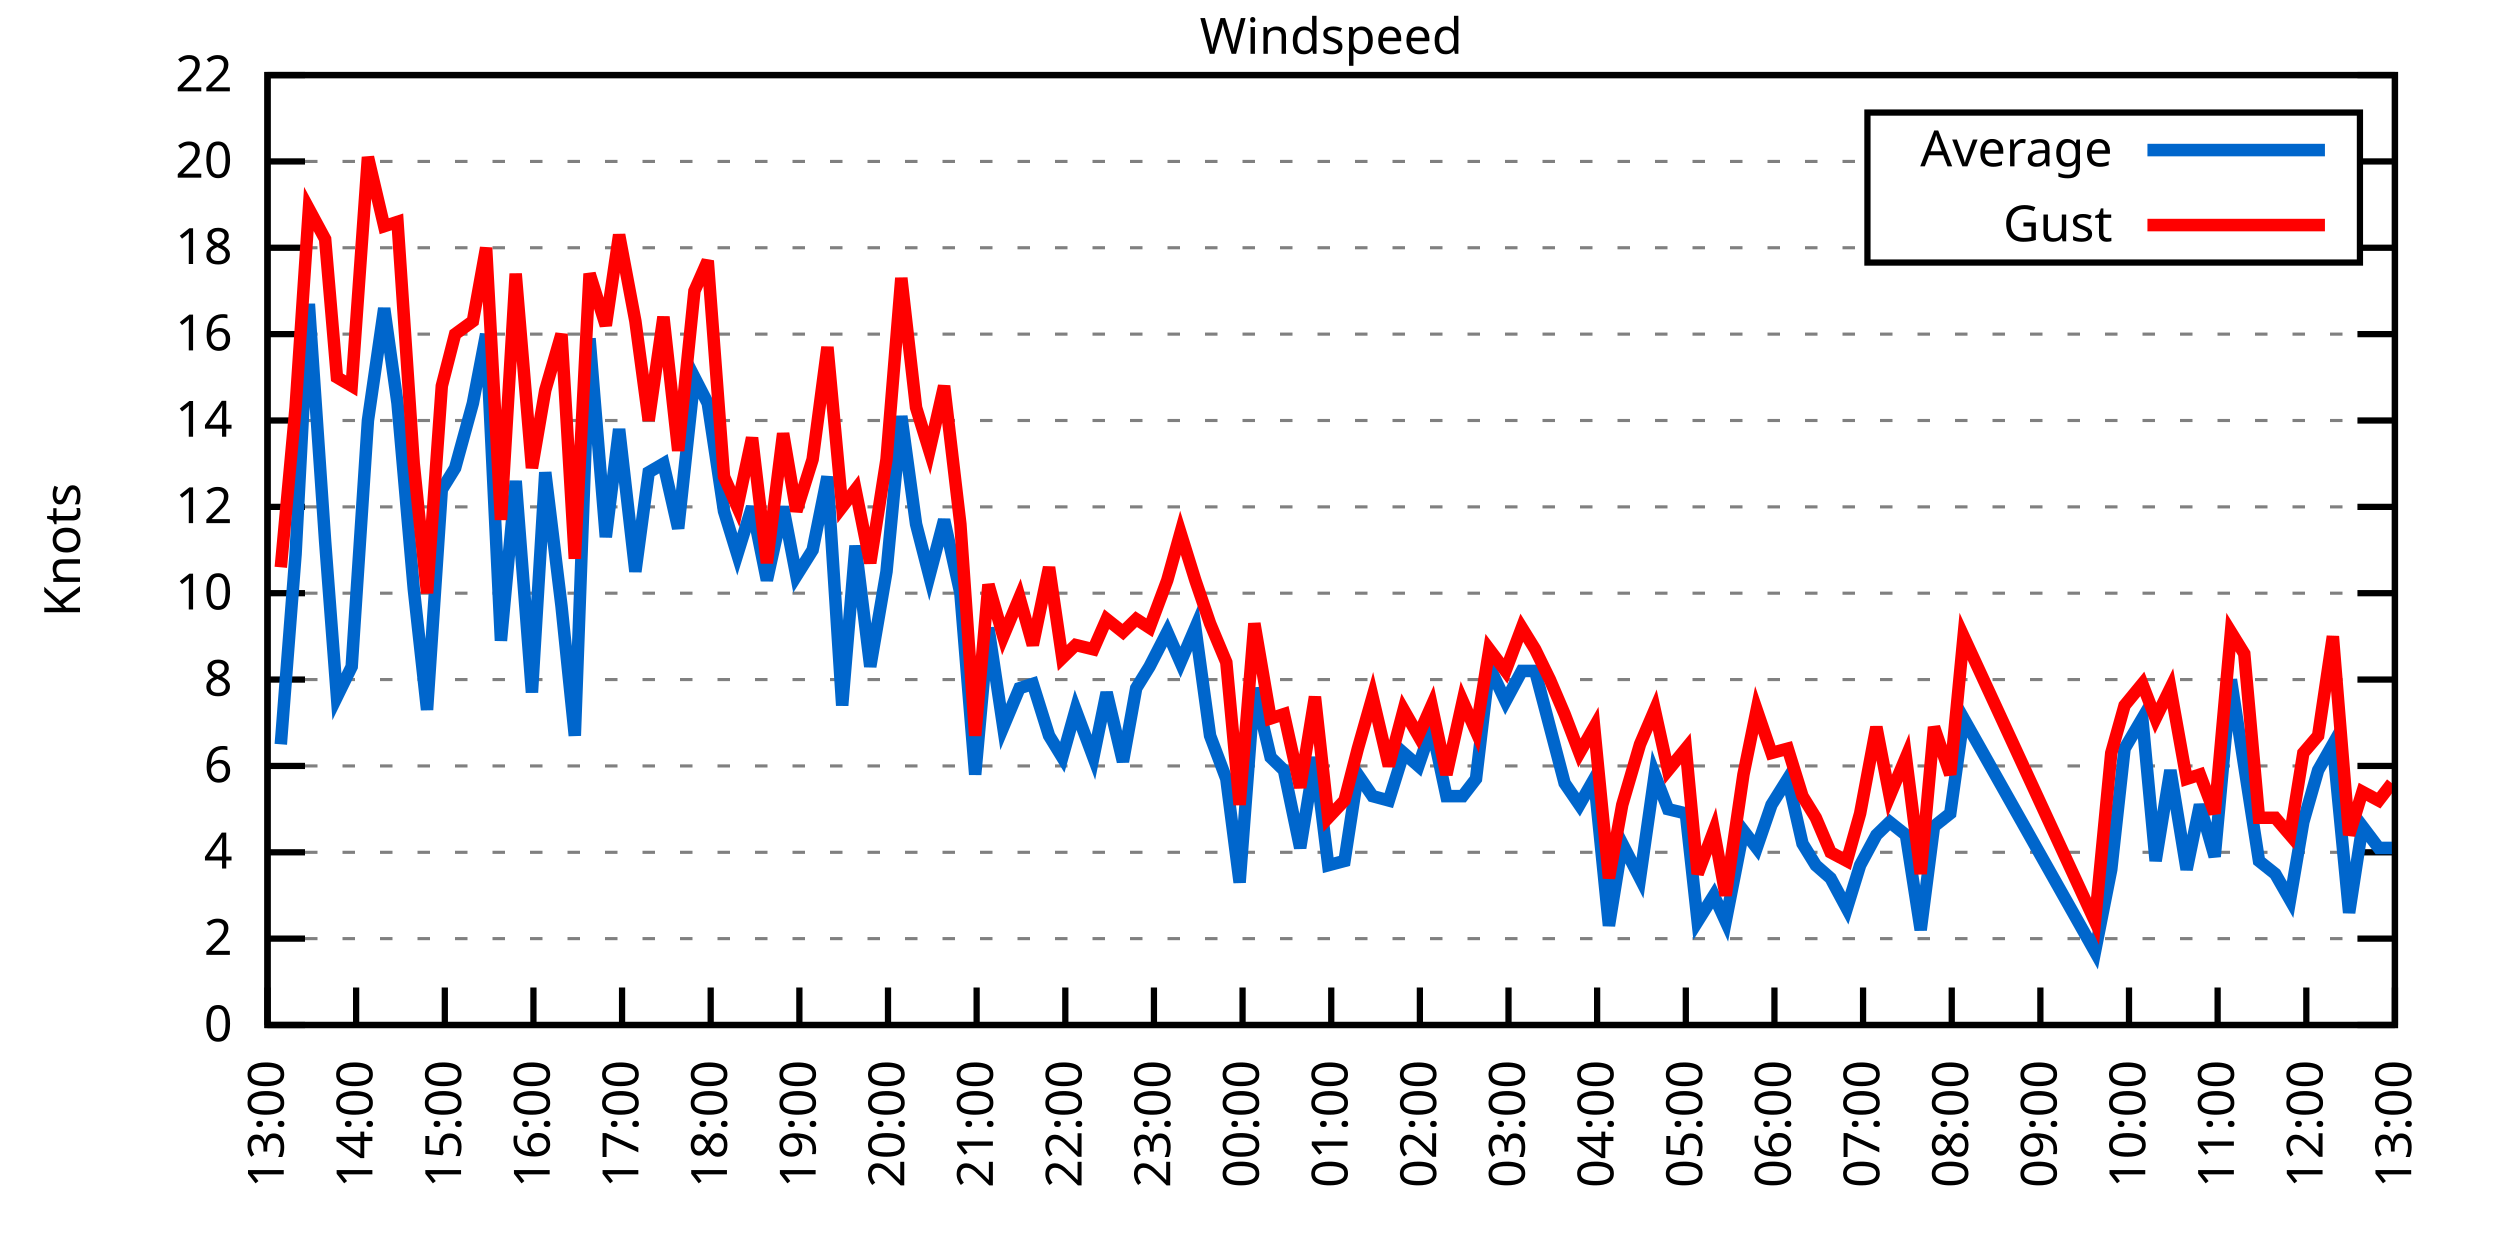
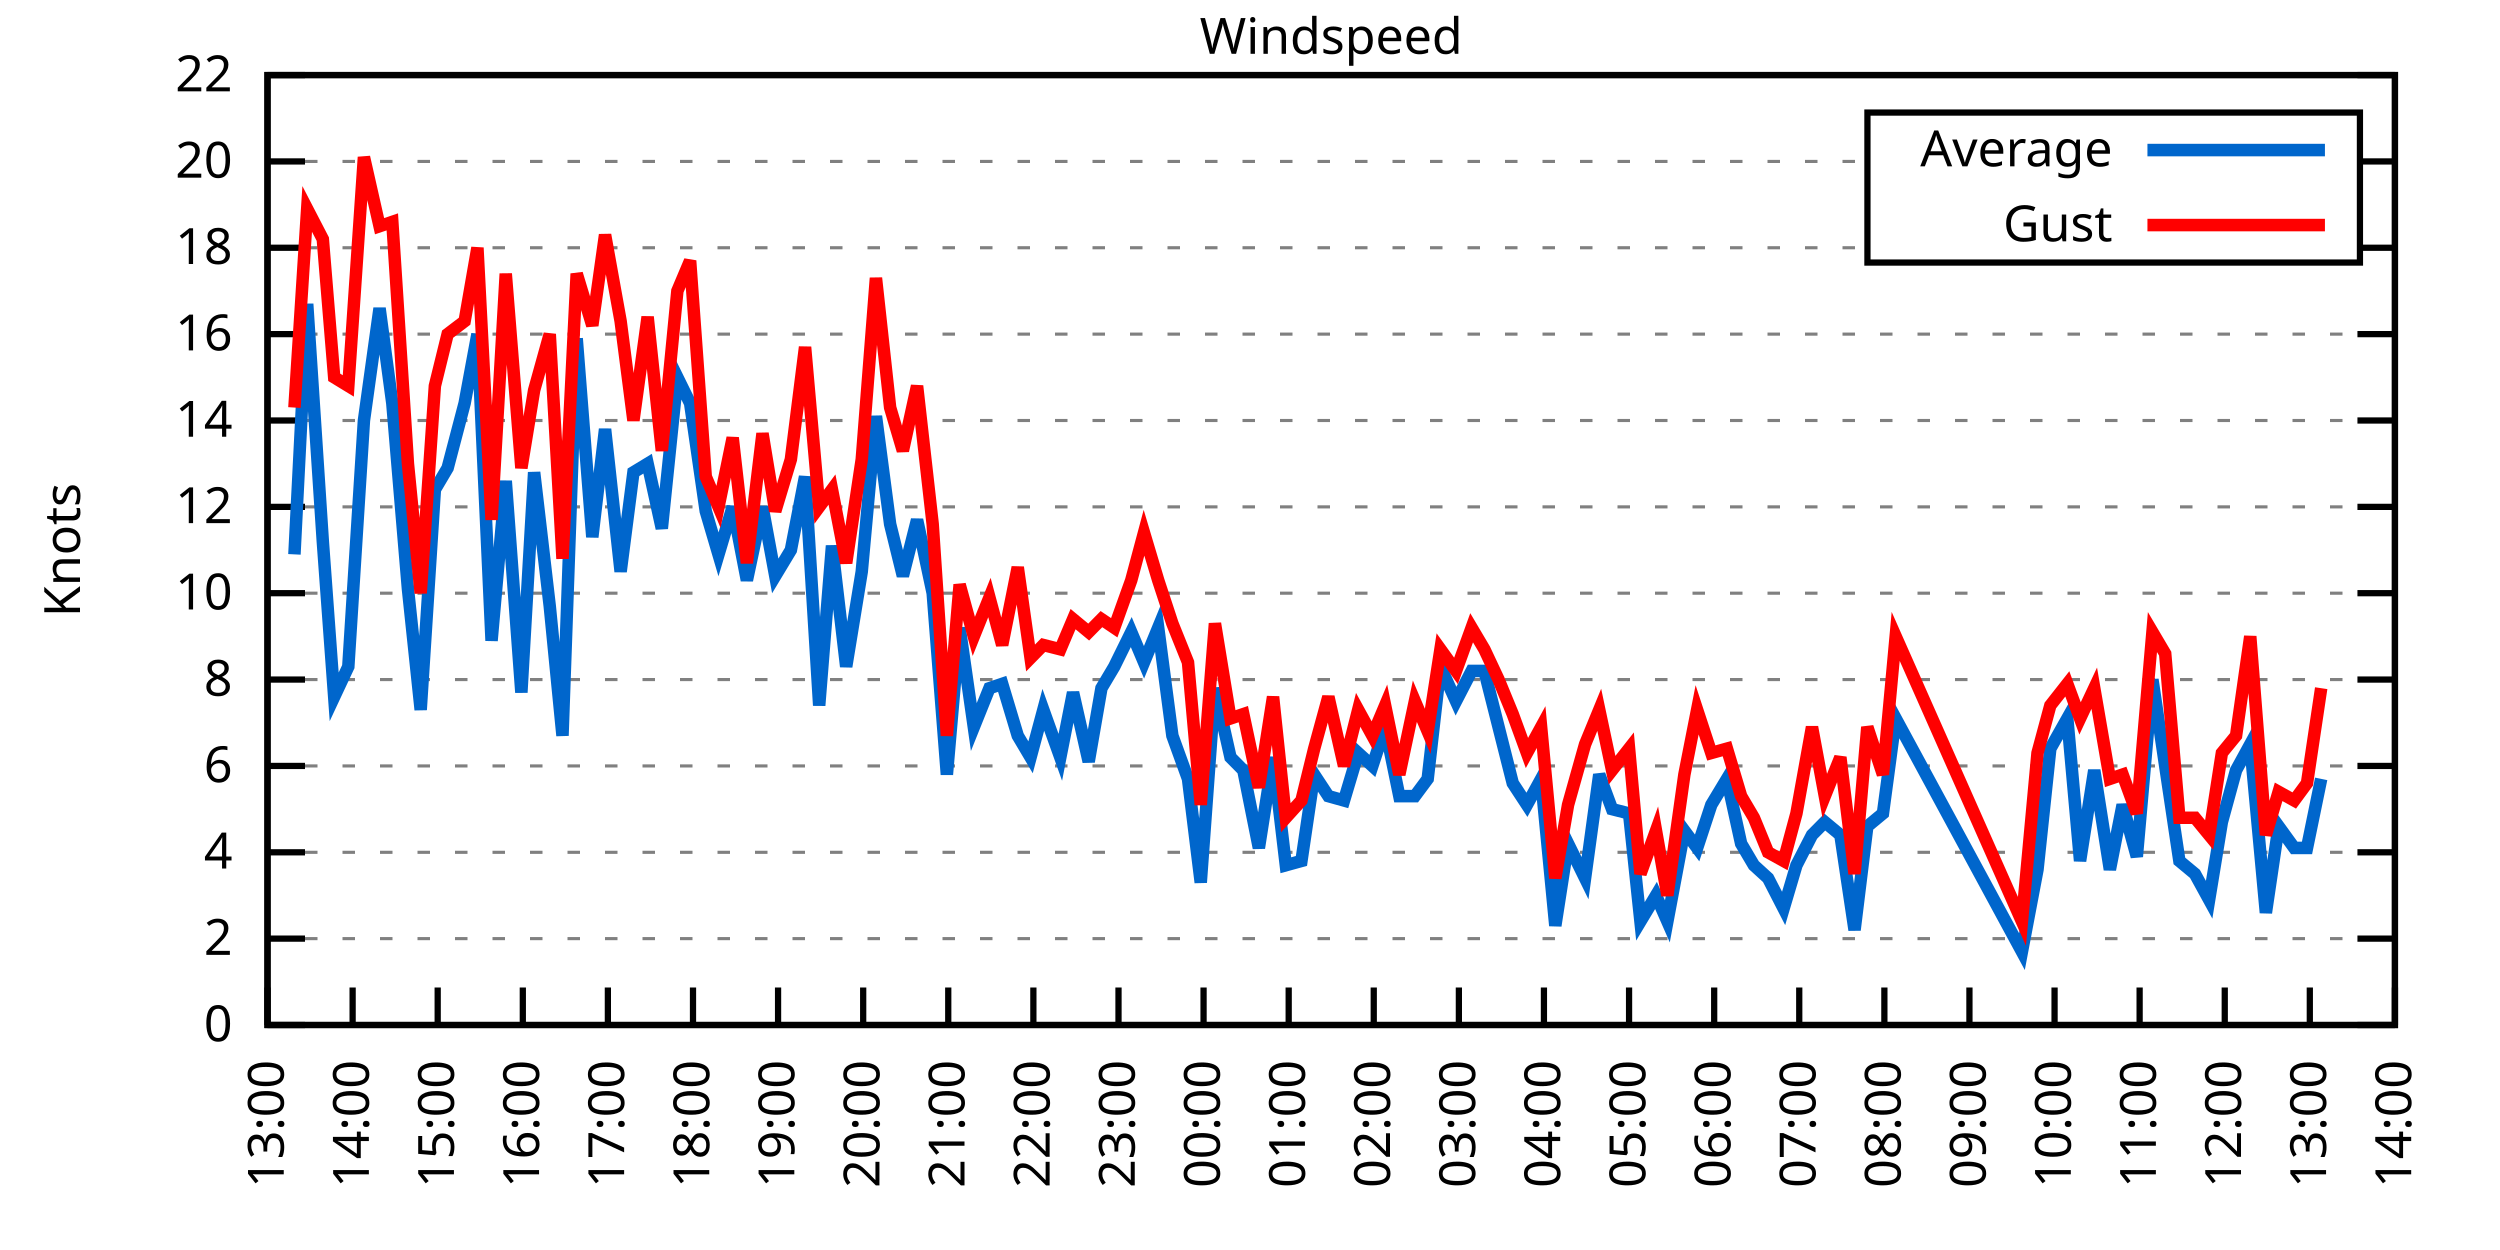
<svg xmlns="http://www.w3.org/2000/svg" xmlns:xlink="http://www.w3.org/1999/xlink" width="400" height="200" viewBox="0 0 400 200">
  <g id="gnuplot_canvas">
    <rect x="0" y="0" width="400" height="200" fill="none" />
    <defs>
      <circle id="gpDot" r="0.5" stroke-width="0.5" stroke="currentColor" />
      <path id="gpPt0" stroke-width="0.333" stroke="currentColor" d="M-1,0 h2 M0,-1 v2" />
      <path id="gpPt1" stroke-width="0.333" stroke="currentColor" d="M-1,-1 L1,1 M1,-1 L-1,1" />
      <path id="gpPt2" stroke-width="0.333" stroke="currentColor" d="M-1,0 L1,0 M0,-1 L0,1 M-1,-1 L1,1 M-1,1 L1,-1" />
      <rect id="gpPt3" stroke-width="0.333" stroke="currentColor" x="-1" y="-1" width="2" height="2" />
      <rect id="gpPt4" stroke-width="0.333" stroke="currentColor" fill="currentColor" x="-1" y="-1" width="2" height="2" />
      <circle id="gpPt5" stroke-width="0.333" stroke="currentColor" cx="0" cy="0" r="1" />
      <use xlink:href="#gpPt5" id="gpPt6" fill="currentColor" stroke="none" />
      <path id="gpPt7" stroke-width="0.333" stroke="currentColor" d="M0,-1.33 L-1.33,0.67 L1.33,0.67 z" />
      <use xlink:href="#gpPt7" id="gpPt8" fill="currentColor" stroke="none" />
      <use xlink:href="#gpPt7" id="gpPt9" stroke="currentColor" transform="rotate(180)" />
      <use xlink:href="#gpPt9" id="gpPt10" fill="currentColor" stroke="none" />
      <use xlink:href="#gpPt3" id="gpPt11" stroke="currentColor" transform="rotate(45)" />
      <use xlink:href="#gpPt11" id="gpPt12" fill="currentColor" stroke="none" />
      <path id="gpPt13" stroke-width="0.333" stroke="currentColor" d="M0,1.330 L1.265,0.411 L0.782,-1.067 L-0.782,-1.076 L-1.265,0.411 z" />
      <use xlink:href="#gpPt13" id="gpPt14" fill="currentColor" stroke="none" />
      <filter id="textbox" filterUnits="objectBoundingBox" x="0" y="0" height="1" width="1">
        <feFlood flood-color="white" flood-opacity="1" result="bgnd" />
        <feComposite in="SourceGraphic" in2="bgnd" operator="atop" />
      </filter>
      <filter id="greybox" filterUnits="objectBoundingBox" x="0" y="0" height="1" width="1">
        <feFlood flood-color="lightgrey" flood-opacity="1" result="grey" />
        <feComposite in="SourceGraphic" in2="grey" operator="atop" />
      </filter>
    </defs>
    <g fill="none" color="white" stroke="currentColor" stroke-width="1.00" stroke-linecap="butt" stroke-linejoin="miter">
</g>
    <g fill="none" color="black" stroke="currentColor" stroke-width="1.00" stroke-linecap="butt" stroke-linejoin="miter">
      <g stroke="none" shape-rendering="crispEdges">
        <polygon fill="rgb(255, 255, 255)" points="42.80,164.00 383.18,164.00 383.18,12.02 42.80,12.02 " />
      </g>
    </g>
    <g fill="none" color="black" stroke="currentColor" stroke-width="1.00" stroke-linecap="butt" stroke-linejoin="miter">
</g>
    <g fill="none" color="black" stroke="black" stroke-width="0.50" stroke-linecap="butt" stroke-linejoin="miter">
</g>
    <g fill="none" color="gray" stroke="currentColor" stroke-width="0.50" stroke-linecap="butt" stroke-linejoin="miter">
      <path stroke="gray" stroke-dasharray="2,4" class="gridline" d="M42.80,164.00 L383.19,164.00  " />
    </g>
    <g fill="none" color="gray" stroke="gray" stroke-width="1.00" stroke-linecap="butt" stroke-linejoin="miter">
</g>
    <g fill="none" color="black" stroke="currentColor" stroke-width="1.00" stroke-linecap="butt" stroke-linejoin="miter">
      <path stroke="black" d="M42.80,164.00 L48.80,164.00 M383.19,164.00 L377.19,164.00  " />
      <g transform="translate(37.20,166.60)" stroke="none" fill="black" font-family="Sans" font-size="8.00" text-anchor="end">
        <text>
          <tspan font-family="Sans"> 0</tspan>
        </text>
      </g>
    </g>
    <g fill="none" color="black" stroke="currentColor" stroke-width="1.00" stroke-linecap="butt" stroke-linejoin="miter">
</g>
    <g fill="none" color="black" stroke="black" stroke-width="0.50" stroke-linecap="butt" stroke-linejoin="miter">
</g>
    <g fill="none" color="gray" stroke="currentColor" stroke-width="0.50" stroke-linecap="butt" stroke-linejoin="miter">
      <path stroke="gray" stroke-dasharray="2,4" class="gridline" d="M42.80,150.18 L383.19,150.18  " />
    </g>
    <g fill="none" color="gray" stroke="gray" stroke-width="1.00" stroke-linecap="butt" stroke-linejoin="miter">
</g>
    <g fill="none" color="black" stroke="currentColor" stroke-width="1.00" stroke-linecap="butt" stroke-linejoin="miter">
      <path stroke="black" d="M42.80,150.18 L48.80,150.18 M383.19,150.18 L377.19,150.18  " />
      <g transform="translate(37.20,152.78)" stroke="none" fill="black" font-family="Sans" font-size="8.00" text-anchor="end">
        <text>
          <tspan font-family="Sans"> 2</tspan>
        </text>
      </g>
    </g>
    <g fill="none" color="black" stroke="currentColor" stroke-width="1.00" stroke-linecap="butt" stroke-linejoin="miter">
</g>
    <g fill="none" color="black" stroke="black" stroke-width="0.50" stroke-linecap="butt" stroke-linejoin="miter">
</g>
    <g fill="none" color="gray" stroke="currentColor" stroke-width="0.50" stroke-linecap="butt" stroke-linejoin="miter">
      <path stroke="gray" stroke-dasharray="2,4" class="gridline" d="M42.80,136.37 L383.19,136.37  " />
    </g>
    <g fill="none" color="gray" stroke="gray" stroke-width="1.00" stroke-linecap="butt" stroke-linejoin="miter">
</g>
    <g fill="none" color="black" stroke="currentColor" stroke-width="1.00" stroke-linecap="butt" stroke-linejoin="miter">
      <path stroke="black" d="M42.80,136.37 L48.80,136.37 M383.19,136.37 L377.19,136.37  " />
      <g transform="translate(37.20,138.97)" stroke="none" fill="black" font-family="Sans" font-size="8.00" text-anchor="end">
        <text>
          <tspan font-family="Sans"> 4</tspan>
        </text>
      </g>
    </g>
    <g fill="none" color="black" stroke="currentColor" stroke-width="1.00" stroke-linecap="butt" stroke-linejoin="miter">
</g>
    <g fill="none" color="black" stroke="black" stroke-width="0.50" stroke-linecap="butt" stroke-linejoin="miter">
</g>
    <g fill="none" color="gray" stroke="currentColor" stroke-width="0.50" stroke-linecap="butt" stroke-linejoin="miter">
      <path stroke="gray" stroke-dasharray="2,4" class="gridline" d="M42.80,122.55 L383.19,122.55  " />
    </g>
    <g fill="none" color="gray" stroke="gray" stroke-width="1.00" stroke-linecap="butt" stroke-linejoin="miter">
</g>
    <g fill="none" color="black" stroke="currentColor" stroke-width="1.00" stroke-linecap="butt" stroke-linejoin="miter">
      <path stroke="black" d="M42.80,122.55 L48.80,122.55 M383.19,122.55 L377.19,122.55  " />
      <g transform="translate(37.20,125.15)" stroke="none" fill="black" font-family="Sans" font-size="8.00" text-anchor="end">
        <text>
          <tspan font-family="Sans"> 6</tspan>
        </text>
      </g>
    </g>
    <g fill="none" color="black" stroke="currentColor" stroke-width="1.00" stroke-linecap="butt" stroke-linejoin="miter">
</g>
    <g fill="none" color="black" stroke="black" stroke-width="0.50" stroke-linecap="butt" stroke-linejoin="miter">
</g>
    <g fill="none" color="gray" stroke="currentColor" stroke-width="0.50" stroke-linecap="butt" stroke-linejoin="miter">
      <path stroke="gray" stroke-dasharray="2,4" class="gridline" d="M42.80,108.73 L383.19,108.73  " />
    </g>
    <g fill="none" color="gray" stroke="gray" stroke-width="1.00" stroke-linecap="butt" stroke-linejoin="miter">
</g>
    <g fill="none" color="black" stroke="currentColor" stroke-width="1.00" stroke-linecap="butt" stroke-linejoin="miter">
      <path stroke="black" d="M42.80,108.73 L48.80,108.73 M383.19,108.73 L377.19,108.73  " />
      <g transform="translate(37.20,111.33)" stroke="none" fill="black" font-family="Sans" font-size="8.00" text-anchor="end">
        <text>
          <tspan font-family="Sans"> 8</tspan>
        </text>
      </g>
    </g>
    <g fill="none" color="black" stroke="currentColor" stroke-width="1.00" stroke-linecap="butt" stroke-linejoin="miter">
</g>
    <g fill="none" color="black" stroke="black" stroke-width="0.50" stroke-linecap="butt" stroke-linejoin="miter">
</g>
    <g fill="none" color="gray" stroke="currentColor" stroke-width="0.50" stroke-linecap="butt" stroke-linejoin="miter">
      <path stroke="gray" stroke-dasharray="2,4" class="gridline" d="M42.80,94.91 L383.19,94.91  " />
    </g>
    <g fill="none" color="gray" stroke="gray" stroke-width="1.00" stroke-linecap="butt" stroke-linejoin="miter">
</g>
    <g fill="none" color="black" stroke="currentColor" stroke-width="1.00" stroke-linecap="butt" stroke-linejoin="miter">
      <path stroke="black" d="M42.80,94.91 L48.80,94.91 M383.19,94.91 L377.19,94.91  " />
      <g transform="translate(37.20,97.51)" stroke="none" fill="black" font-family="Sans" font-size="8.00" text-anchor="end">
        <text>
          <tspan font-family="Sans"> 10</tspan>
        </text>
      </g>
    </g>
    <g fill="none" color="black" stroke="currentColor" stroke-width="1.00" stroke-linecap="butt" stroke-linejoin="miter">
</g>
    <g fill="none" color="black" stroke="black" stroke-width="0.50" stroke-linecap="butt" stroke-linejoin="miter">
</g>
    <g fill="none" color="gray" stroke="currentColor" stroke-width="0.50" stroke-linecap="butt" stroke-linejoin="miter">
      <path stroke="gray" stroke-dasharray="2,4" class="gridline" d="M42.80,81.10 L383.19,81.10  " />
    </g>
    <g fill="none" color="gray" stroke="gray" stroke-width="1.00" stroke-linecap="butt" stroke-linejoin="miter">
</g>
    <g fill="none" color="black" stroke="currentColor" stroke-width="1.00" stroke-linecap="butt" stroke-linejoin="miter">
      <path stroke="black" d="M42.80,81.10 L48.80,81.10 M383.19,81.10 L377.19,81.10  " />
      <g transform="translate(37.20,83.70)" stroke="none" fill="black" font-family="Sans" font-size="8.00" text-anchor="end">
        <text>
          <tspan font-family="Sans"> 12</tspan>
        </text>
      </g>
    </g>
    <g fill="none" color="black" stroke="currentColor" stroke-width="1.00" stroke-linecap="butt" stroke-linejoin="miter">
</g>
    <g fill="none" color="black" stroke="black" stroke-width="0.50" stroke-linecap="butt" stroke-linejoin="miter">
</g>
    <g fill="none" color="gray" stroke="currentColor" stroke-width="0.50" stroke-linecap="butt" stroke-linejoin="miter">
      <path stroke="gray" stroke-dasharray="2,4" class="gridline" d="M42.80,67.28 L383.19,67.28  " />
    </g>
    <g fill="none" color="gray" stroke="gray" stroke-width="1.00" stroke-linecap="butt" stroke-linejoin="miter">
</g>
    <g fill="none" color="black" stroke="currentColor" stroke-width="1.00" stroke-linecap="butt" stroke-linejoin="miter">
      <path stroke="black" d="M42.80,67.28 L48.80,67.28 M383.19,67.28 L377.19,67.28  " />
      <g transform="translate(37.20,69.88)" stroke="none" fill="black" font-family="Sans" font-size="8.00" text-anchor="end">
        <text>
          <tspan font-family="Sans"> 14</tspan>
        </text>
      </g>
    </g>
    <g fill="none" color="black" stroke="currentColor" stroke-width="1.00" stroke-linecap="butt" stroke-linejoin="miter">
</g>
    <g fill="none" color="black" stroke="black" stroke-width="0.50" stroke-linecap="butt" stroke-linejoin="miter">
</g>
    <g fill="none" color="gray" stroke="currentColor" stroke-width="0.50" stroke-linecap="butt" stroke-linejoin="miter">
      <path stroke="gray" stroke-dasharray="2,4" class="gridline" d="M42.80,53.46 L383.19,53.46  " />
    </g>
    <g fill="none" color="gray" stroke="gray" stroke-width="1.00" stroke-linecap="butt" stroke-linejoin="miter">
</g>
    <g fill="none" color="black" stroke="currentColor" stroke-width="1.00" stroke-linecap="butt" stroke-linejoin="miter">
      <path stroke="black" d="M42.80,53.46 L48.80,53.46 M383.19,53.46 L377.19,53.46  " />
      <g transform="translate(37.20,56.06)" stroke="none" fill="black" font-family="Sans" font-size="8.00" text-anchor="end">
        <text>
          <tspan font-family="Sans"> 16</tspan>
        </text>
      </g>
    </g>
    <g fill="none" color="black" stroke="currentColor" stroke-width="1.00" stroke-linecap="butt" stroke-linejoin="miter">
</g>
    <g fill="none" color="black" stroke="black" stroke-width="0.50" stroke-linecap="butt" stroke-linejoin="miter">
</g>
    <g fill="none" color="gray" stroke="currentColor" stroke-width="0.50" stroke-linecap="butt" stroke-linejoin="miter">
      <path stroke="gray" stroke-dasharray="2,4" class="gridline" d="M42.80,39.64 L298.79,39.64 M377.59,39.64 L383.19,39.64  " />
    </g>
    <g fill="none" color="gray" stroke="gray" stroke-width="1.00" stroke-linecap="butt" stroke-linejoin="miter">
</g>
    <g fill="none" color="black" stroke="currentColor" stroke-width="1.00" stroke-linecap="butt" stroke-linejoin="miter">
      <path stroke="black" d="M42.80,39.64 L48.80,39.64 M383.19,39.64 L377.19,39.64  " />
      <g transform="translate(37.20,42.24)" stroke="none" fill="black" font-family="Sans" font-size="8.00" text-anchor="end">
        <text>
          <tspan font-family="Sans"> 18</tspan>
        </text>
      </g>
    </g>
    <g fill="none" color="black" stroke="currentColor" stroke-width="1.00" stroke-linecap="butt" stroke-linejoin="miter">
</g>
    <g fill="none" color="black" stroke="black" stroke-width="0.50" stroke-linecap="butt" stroke-linejoin="miter">
</g>
    <g fill="none" color="gray" stroke="currentColor" stroke-width="0.50" stroke-linecap="butt" stroke-linejoin="miter">
      <path stroke="gray" stroke-dasharray="2,4" class="gridline" d="M42.80,25.83 L298.79,25.83 M377.59,25.83 L383.19,25.83  " />
    </g>
    <g fill="none" color="gray" stroke="gray" stroke-width="1.00" stroke-linecap="butt" stroke-linejoin="miter">
</g>
    <g fill="none" color="black" stroke="currentColor" stroke-width="1.00" stroke-linecap="butt" stroke-linejoin="miter">
      <path stroke="black" d="M42.80,25.83 L48.80,25.83 M383.19,25.83 L377.19,25.83  " />
      <g transform="translate(37.20,28.43)" stroke="none" fill="black" font-family="Sans" font-size="8.00" text-anchor="end">
        <text>
          <tspan font-family="Sans"> 20</tspan>
        </text>
      </g>
    </g>
    <g fill="none" color="black" stroke="currentColor" stroke-width="1.00" stroke-linecap="butt" stroke-linejoin="miter">
</g>
    <g fill="none" color="black" stroke="black" stroke-width="0.50" stroke-linecap="butt" stroke-linejoin="miter">
</g>
    <g fill="none" color="gray" stroke="currentColor" stroke-width="0.50" stroke-linecap="butt" stroke-linejoin="miter">
      <path stroke="gray" stroke-dasharray="2,4" class="gridline" d="M42.80,12.01 L383.19,12.01  " />
    </g>
    <g fill="none" color="gray" stroke="gray" stroke-width="1.00" stroke-linecap="butt" stroke-linejoin="miter">
</g>
    <g fill="none" color="black" stroke="currentColor" stroke-width="1.00" stroke-linecap="butt" stroke-linejoin="miter">
      <path stroke="black" d="M42.80,12.01 L48.80,12.01 M383.19,12.01 L377.19,12.01  " />
      <g transform="translate(37.20,14.61)" stroke="none" fill="black" font-family="Sans" font-size="8.00" text-anchor="end">
        <text>
          <tspan font-family="Sans"> 22</tspan>
        </text>
      </g>
    </g>
    <g fill="none" color="black" stroke="currentColor" stroke-width="1.00" stroke-linecap="butt" stroke-linejoin="miter">
      <path stroke="black" d="M42.80,164.00 L42.80,158.00  " />
      <g transform="translate(45.40,169.60) rotate(270.00)" stroke="none" fill="black" font-family="Sans" font-size="8.00" text-anchor="end">
        <text>
          <tspan font-family="Sans">13:00</tspan>
        </text>
      </g>
    </g>
    <g fill="none" color="black" stroke="currentColor" stroke-width="1.00" stroke-linecap="butt" stroke-linejoin="miter">
-       <path stroke="black" d="M56.98,164.00 L56.98,158.00  " />
-       <g transform="translate(59.58,169.60) rotate(270.00)" stroke="none" fill="black" font-family="Sans" font-size="8.00" text-anchor="end">
+       <path stroke="black" d="M56.42,164.00 L56.42,158.00  " />
+       <g transform="translate(59.02,169.60) rotate(270.00)" stroke="none" fill="black" font-family="Sans" font-size="8.00" text-anchor="end">
        <text>
          <tspan font-family="Sans">14:00</tspan>
        </text>
      </g>
    </g>
    <g fill="none" color="black" stroke="currentColor" stroke-width="1.00" stroke-linecap="butt" stroke-linejoin="miter">
-       <path stroke="black" d="M71.17,164.00 L71.17,158.00  " />
-       <g transform="translate(73.77,169.60) rotate(270.00)" stroke="none" fill="black" font-family="Sans" font-size="8.00" text-anchor="end">
+       <path stroke="black" d="M70.03,164.00 L70.03,158.00  " />
+       <g transform="translate(72.63,169.60) rotate(270.00)" stroke="none" fill="black" font-family="Sans" font-size="8.00" text-anchor="end">
        <text>
          <tspan font-family="Sans">15:00</tspan>
        </text>
      </g>
    </g>
    <g fill="none" color="black" stroke="currentColor" stroke-width="1.00" stroke-linecap="butt" stroke-linejoin="miter">
-       <path stroke="black" d="M85.35,164.00 L85.35,158.00  " />
-       <g transform="translate(87.95,169.60) rotate(270.00)" stroke="none" fill="black" font-family="Sans" font-size="8.00" text-anchor="end">
+       <path stroke="black" d="M83.65,164.00 L83.65,158.00  " />
+       <g transform="translate(86.25,169.60) rotate(270.00)" stroke="none" fill="black" font-family="Sans" font-size="8.00" text-anchor="end">
        <text>
          <tspan font-family="Sans">16:00</tspan>
        </text>
      </g>
    </g>
    <g fill="none" color="black" stroke="currentColor" stroke-width="1.00" stroke-linecap="butt" stroke-linejoin="miter">
-       <path stroke="black" d="M99.53,164.00 L99.53,158.00  " />
-       <g transform="translate(102.13,169.60) rotate(270.00)" stroke="none" fill="black" font-family="Sans" font-size="8.00" text-anchor="end">
+       <path stroke="black" d="M97.26,164.00 L97.26,158.00  " />
+       <g transform="translate(99.86,169.60) rotate(270.00)" stroke="none" fill="black" font-family="Sans" font-size="8.00" text-anchor="end">
        <text>
          <tspan font-family="Sans">17:00</tspan>
        </text>
      </g>
    </g>
    <g fill="none" color="black" stroke="currentColor" stroke-width="1.00" stroke-linecap="butt" stroke-linejoin="miter">
-       <path stroke="black" d="M113.71,164.00 L113.71,158.00  " />
-       <g transform="translate(116.31,169.60) rotate(270.00)" stroke="none" fill="black" font-family="Sans" font-size="8.00" text-anchor="end">
+       <path stroke="black" d="M110.88,164.00 L110.88,158.00  " />
+       <g transform="translate(113.48,169.60) rotate(270.00)" stroke="none" fill="black" font-family="Sans" font-size="8.00" text-anchor="end">
        <text>
          <tspan font-family="Sans">18:00</tspan>
        </text>
      </g>
    </g>
    <g fill="none" color="black" stroke="currentColor" stroke-width="1.00" stroke-linecap="butt" stroke-linejoin="miter">
-       <path stroke="black" d="M127.90,164.00 L127.90,158.00  " />
-       <g transform="translate(130.50,169.60) rotate(270.00)" stroke="none" fill="black" font-family="Sans" font-size="8.00" text-anchor="end">
+       <path stroke="black" d="M124.49,164.00 L124.49,158.00  " />
+       <g transform="translate(127.09,169.60) rotate(270.00)" stroke="none" fill="black" font-family="Sans" font-size="8.00" text-anchor="end">
        <text>
          <tspan font-family="Sans">19:00</tspan>
        </text>
      </g>
    </g>
    <g fill="none" color="black" stroke="currentColor" stroke-width="1.00" stroke-linecap="butt" stroke-linejoin="miter">
-       <path stroke="black" d="M142.08,164.00 L142.08,158.00  " />
-       <g transform="translate(144.68,169.60) rotate(270.00)" stroke="none" fill="black" font-family="Sans" font-size="8.00" text-anchor="end">
+       <path stroke="black" d="M138.11,164.00 L138.11,158.00  " />
+       <g transform="translate(140.71,169.60) rotate(270.00)" stroke="none" fill="black" font-family="Sans" font-size="8.00" text-anchor="end">
        <text>
          <tspan font-family="Sans">20:00</tspan>
        </text>
      </g>
    </g>
    <g fill="none" color="black" stroke="currentColor" stroke-width="1.00" stroke-linecap="butt" stroke-linejoin="miter">
-       <path stroke="black" d="M156.26,164.00 L156.26,158.00  " />
-       <g transform="translate(158.86,169.60) rotate(270.00)" stroke="none" fill="black" font-family="Sans" font-size="8.00" text-anchor="end">
+       <path stroke="black" d="M151.72,164.00 L151.72,158.00  " />
+       <g transform="translate(154.32,169.60) rotate(270.00)" stroke="none" fill="black" font-family="Sans" font-size="8.00" text-anchor="end">
        <text>
          <tspan font-family="Sans">21:00</tspan>
        </text>
      </g>
    </g>
    <g fill="none" color="black" stroke="currentColor" stroke-width="1.00" stroke-linecap="butt" stroke-linejoin="miter">
-       <path stroke="black" d="M170.45,164.00 L170.45,158.00  " />
-       <g transform="translate(173.05,169.60) rotate(270.00)" stroke="none" fill="black" font-family="Sans" font-size="8.00" text-anchor="end">
+       <path stroke="black" d="M165.34,164.00 L165.34,158.00  " />
+       <g transform="translate(167.94,169.60) rotate(270.00)" stroke="none" fill="black" font-family="Sans" font-size="8.00" text-anchor="end">
        <text>
          <tspan font-family="Sans">22:00</tspan>
        </text>
      </g>
    </g>
    <g fill="none" color="black" stroke="currentColor" stroke-width="1.00" stroke-linecap="butt" stroke-linejoin="miter">
-       <path stroke="black" d="M184.63,164.00 L184.63,158.00  " />
-       <g transform="translate(187.23,169.60) rotate(270.00)" stroke="none" fill="black" font-family="Sans" font-size="8.00" text-anchor="end">
+       <path stroke="black" d="M178.96,164.00 L178.96,158.00  " />
+       <g transform="translate(181.56,169.60) rotate(270.00)" stroke="none" fill="black" font-family="Sans" font-size="8.00" text-anchor="end">
        <text>
          <tspan font-family="Sans">23:00</tspan>
        </text>
      </g>
    </g>
    <g fill="none" color="black" stroke="currentColor" stroke-width="1.00" stroke-linecap="butt" stroke-linejoin="miter">
-       <path stroke="black" d="M198.81,164.00 L198.81,158.00  " />
-       <g transform="translate(201.41,169.60) rotate(270.00)" stroke="none" fill="black" font-family="Sans" font-size="8.00" text-anchor="end">
+       <path stroke="black" d="M192.57,164.00 L192.57,158.00  " />
+       <g transform="translate(195.17,169.60) rotate(270.00)" stroke="none" fill="black" font-family="Sans" font-size="8.00" text-anchor="end">
        <text>
          <tspan font-family="Sans">00:00</tspan>
        </text>
      </g>
    </g>
    <g fill="none" color="black" stroke="currentColor" stroke-width="1.00" stroke-linecap="butt" stroke-linejoin="miter">
-       <path stroke="black" d="M213.00,164.00 L213.00,158.00  " />
-       <g transform="translate(215.60,169.60) rotate(270.00)" stroke="none" fill="black" font-family="Sans" font-size="8.00" text-anchor="end">
+       <path stroke="black" d="M206.19,164.00 L206.19,158.00  " />
+       <g transform="translate(208.79,169.60) rotate(270.00)" stroke="none" fill="black" font-family="Sans" font-size="8.00" text-anchor="end">
        <text>
          <tspan font-family="Sans">01:00</tspan>
        </text>
      </g>
    </g>
    <g fill="none" color="black" stroke="currentColor" stroke-width="1.00" stroke-linecap="butt" stroke-linejoin="miter">
-       <path stroke="black" d="M227.18,164.00 L227.18,158.00  " />
-       <g transform="translate(229.78,169.60) rotate(270.00)" stroke="none" fill="black" font-family="Sans" font-size="8.00" text-anchor="end">
+       <path stroke="black" d="M219.80,164.00 L219.80,158.00  " />
+       <g transform="translate(222.40,169.60) rotate(270.00)" stroke="none" fill="black" font-family="Sans" font-size="8.00" text-anchor="end">
        <text>
          <tspan font-family="Sans">02:00</tspan>
        </text>
      </g>
    </g>
    <g fill="none" color="black" stroke="currentColor" stroke-width="1.00" stroke-linecap="butt" stroke-linejoin="miter">
-       <path stroke="black" d="M241.36,164.00 L241.36,158.00  " />
-       <g transform="translate(243.96,169.60) rotate(270.00)" stroke="none" fill="black" font-family="Sans" font-size="8.00" text-anchor="end">
+       <path stroke="black" d="M233.42,164.00 L233.42,158.00  " />
+       <g transform="translate(236.02,169.60) rotate(270.00)" stroke="none" fill="black" font-family="Sans" font-size="8.00" text-anchor="end">
        <text>
          <tspan font-family="Sans">03:00</tspan>
        </text>
      </g>
    </g>
    <g fill="none" color="black" stroke="currentColor" stroke-width="1.00" stroke-linecap="butt" stroke-linejoin="miter">
-       <path stroke="black" d="M255.54,164.00 L255.54,158.00  " />
-       <g transform="translate(258.14,169.60) rotate(270.00)" stroke="none" fill="black" font-family="Sans" font-size="8.00" text-anchor="end">
+       <path stroke="black" d="M247.03,164.00 L247.03,158.00  " />
+       <g transform="translate(249.63,169.60) rotate(270.00)" stroke="none" fill="black" font-family="Sans" font-size="8.00" text-anchor="end">
        <text>
          <tspan font-family="Sans">04:00</tspan>
        </text>
      </g>
    </g>
    <g fill="none" color="black" stroke="currentColor" stroke-width="1.00" stroke-linecap="butt" stroke-linejoin="miter">
-       <path stroke="black" d="M269.73,164.00 L269.73,158.00  " />
-       <g transform="translate(272.33,169.60) rotate(270.00)" stroke="none" fill="black" font-family="Sans" font-size="8.00" text-anchor="end">
+       <path stroke="black" d="M260.65,164.00 L260.65,158.00  " />
+       <g transform="translate(263.25,169.60) rotate(270.00)" stroke="none" fill="black" font-family="Sans" font-size="8.00" text-anchor="end">
        <text>
          <tspan font-family="Sans">05:00</tspan>
        </text>
      </g>
    </g>
    <g fill="none" color="black" stroke="currentColor" stroke-width="1.00" stroke-linecap="butt" stroke-linejoin="miter">
-       <path stroke="black" d="M283.91,164.00 L283.91,158.00  " />
-       <g transform="translate(286.51,169.60) rotate(270.00)" stroke="none" fill="black" font-family="Sans" font-size="8.00" text-anchor="end">
+       <path stroke="black" d="M274.27,164.00 L274.27,158.00  " />
+       <g transform="translate(276.87,169.60) rotate(270.00)" stroke="none" fill="black" font-family="Sans" font-size="8.00" text-anchor="end">
        <text>
          <tspan font-family="Sans">06:00</tspan>
        </text>
      </g>
    </g>
    <g fill="none" color="black" stroke="currentColor" stroke-width="1.00" stroke-linecap="butt" stroke-linejoin="miter">
-       <path stroke="black" d="M298.09,164.00 L298.09,158.00  " />
-       <g transform="translate(300.69,169.60) rotate(270.00)" stroke="none" fill="black" font-family="Sans" font-size="8.00" text-anchor="end">
+       <path stroke="black" d="M287.88,164.00 L287.88,158.00  " />
+       <g transform="translate(290.48,169.60) rotate(270.00)" stroke="none" fill="black" font-family="Sans" font-size="8.00" text-anchor="end">
        <text>
          <tspan font-family="Sans">07:00</tspan>
        </text>
      </g>
    </g>
    <g fill="none" color="black" stroke="currentColor" stroke-width="1.00" stroke-linecap="butt" stroke-linejoin="miter">
-       <path stroke="black" d="M312.28,164.00 L312.28,158.00  " />
-       <g transform="translate(314.88,169.60) rotate(270.00)" stroke="none" fill="black" font-family="Sans" font-size="8.00" text-anchor="end">
+       <path stroke="black" d="M301.50,164.00 L301.50,158.00  " />
+       <g transform="translate(304.10,169.60) rotate(270.00)" stroke="none" fill="black" font-family="Sans" font-size="8.00" text-anchor="end">
        <text>
          <tspan font-family="Sans">08:00</tspan>
        </text>
      </g>
    </g>
    <g fill="none" color="black" stroke="currentColor" stroke-width="1.00" stroke-linecap="butt" stroke-linejoin="miter">
-       <path stroke="black" d="M326.46,164.00 L326.46,158.00  " />
-       <g transform="translate(329.06,169.60) rotate(270.00)" stroke="none" fill="black" font-family="Sans" font-size="8.00" text-anchor="end">
+       <path stroke="black" d="M315.11,164.00 L315.11,158.00  " />
+       <g transform="translate(317.71,169.60) rotate(270.00)" stroke="none" fill="black" font-family="Sans" font-size="8.00" text-anchor="end">
        <text>
          <tspan font-family="Sans">09:00</tspan>
        </text>
      </g>
    </g>
    <g fill="none" color="black" stroke="currentColor" stroke-width="1.00" stroke-linecap="butt" stroke-linejoin="miter">
-       <path stroke="black" d="M340.64,164.00 L340.64,158.00  " />
-       <g transform="translate(343.24,169.60) rotate(270.00)" stroke="none" fill="black" font-family="Sans" font-size="8.00" text-anchor="end">
+       <path stroke="black" d="M328.73,164.00 L328.73,158.00  " />
+       <g transform="translate(331.33,169.60) rotate(270.00)" stroke="none" fill="black" font-family="Sans" font-size="8.00" text-anchor="end">
        <text>
          <tspan font-family="Sans">10:00</tspan>
        </text>
      </g>
    </g>
    <g fill="none" color="black" stroke="currentColor" stroke-width="1.00" stroke-linecap="butt" stroke-linejoin="miter">
-       <path stroke="black" d="M354.82,164.00 L354.82,158.00  " />
-       <g transform="translate(357.42,169.60) rotate(270.00)" stroke="none" fill="black" font-family="Sans" font-size="8.00" text-anchor="end">
+       <path stroke="black" d="M342.34,164.00 L342.34,158.00  " />
+       <g transform="translate(344.94,169.60) rotate(270.00)" stroke="none" fill="black" font-family="Sans" font-size="8.00" text-anchor="end">
        <text>
          <tspan font-family="Sans">11:00</tspan>
        </text>
      </g>
    </g>
    <g fill="none" color="black" stroke="currentColor" stroke-width="1.00" stroke-linecap="butt" stroke-linejoin="miter">
-       <path stroke="black" d="M369.01,164.00 L369.01,158.00  " />
-       <g transform="translate(371.61,169.60) rotate(270.00)" stroke="none" fill="black" font-family="Sans" font-size="8.00" text-anchor="end">
+       <path stroke="black" d="M355.96,164.00 L355.96,158.00  " />
+       <g transform="translate(358.56,169.60) rotate(270.00)" stroke="none" fill="black" font-family="Sans" font-size="8.00" text-anchor="end">
        <text>
          <tspan font-family="Sans">12:00</tspan>
+         </text>
+       </g>
+     </g>
+     <g fill="none" color="black" stroke="currentColor" stroke-width="1.00" stroke-linecap="butt" stroke-linejoin="miter">
+       <path stroke="black" d="M369.57,164.00 L369.57,158.00  " />
+       <g transform="translate(372.17,169.60) rotate(270.00)" stroke="none" fill="black" font-family="Sans" font-size="8.00" text-anchor="end">
+         <text>
+           <tspan font-family="Sans">13:00</tspan>
        </text>
      </g>
    </g>
    <g fill="none" color="black" stroke="currentColor" stroke-width="1.00" stroke-linecap="butt" stroke-linejoin="miter">
      <path stroke="black" d="M383.19,164.00 L383.19,158.00  " />
      <g transform="translate(385.79,169.60) rotate(270.00)" stroke="none" fill="black" font-family="Sans" font-size="8.00" text-anchor="end">
        <text>
-           <tspan font-family="Sans">13:00</tspan>
+           <tspan font-family="Sans">14:00</tspan>
        </text>
      </g>
    </g>
    <g fill="none" color="black" stroke="currentColor" stroke-width="1.00" stroke-linecap="butt" stroke-linejoin="miter">
</g>
    <g fill="none" color="black" stroke="currentColor" stroke-width="1.00" stroke-linecap="butt" stroke-linejoin="miter">
      <path stroke="black" d="M42.80,12.01 L42.80,164.00 L383.19,164.00 L383.19,12.01 L42.80,12.01 Z  " />
    </g>
    <g fill="none" color="black" stroke="currentColor" stroke-width="1.00" stroke-linecap="butt" stroke-linejoin="miter">
</g>
    <g fill="none" color="black" stroke="currentColor" stroke-width="1.00" stroke-linecap="butt" stroke-linejoin="miter">
      <path stroke="black" d="M298.79,42.01 L298.79,18.01 L377.59,18.01 L377.59,42.01 L298.79,42.01 Z  " />
    </g>
    <g id="Windspeed_plot_1">
      <g fill="none" color="white" stroke="black" stroke-width="2.00" stroke-linecap="butt" stroke-linejoin="miter">
</g>
      <g fill="none" color="black" stroke="currentColor" stroke-width="2.00" stroke-linecap="butt" stroke-linejoin="miter">
        <g transform="translate(337.99,26.61)" stroke="none" fill="black" font-family="Sans" font-size="8.00" text-anchor="end">
          <text>
            <tspan font-family="Sans">Average</tspan>
          </text>
        </g>
      </g>
      <g fill="none" color="black" stroke="currentColor" stroke-width="2.00" stroke-linecap="butt" stroke-linejoin="miter">
-         <path stroke="rgb(  0, 102, 204)" d="M343.59,24.01 L371.99,24.01 M44.93,119.09 L47.29,88.70 L49.42,48.63 L52.02,86.62 L53.91,111.49 L56.27,106.66   L58.87,67.28 L61.47,49.32 L63.60,64.52 L66.20,94.22 L68.33,113.57 L70.69,78.33 L72.82,74.88 L75.66,64.52   L77.78,53.46 L80.15,102.51 L82.51,76.95 L85.11,110.80 L87.24,75.57 L89.84,96.99 L91.97,117.71 L94.33,54.15   L96.93,85.93 L99.06,68.66 L101.66,91.46 L103.79,75.57 L106.15,74.19 L108.51,84.55 L111.11,60.37 L113.24,64.52   L115.84,81.79 L117.97,88.70 L120.33,81.10 L122.70,92.84 L125.30,81.10 L127.42,92.15 L130.02,88.00 L132.39,76.26   L134.75,112.88 L136.88,87.31 L139.24,106.66 L141.84,91.46 L144.21,66.59 L146.57,83.86 L148.70,92.15 L151.06,83.17   L153.66,94.91 L156.03,123.93 L158.15,100.44 L160.52,116.33 L163.12,110.11 L165.25,109.42 L167.85,117.71 L169.97,121.17   L172.10,113.57 L174.94,121.17 L177.06,110.80 L179.67,121.86 L181.79,110.11 L183.92,106.66 L186.76,101.13 L188.88,105.97   L191.25,100.44 L193.61,117.71 L196.21,124.62 L198.34,141.20 L200.70,110.11 L203.30,121.17 L205.43,123.24 L208.03,135.67   L210.39,121.17 L212.52,138.44 L215.12,137.75 L217.25,123.93 L219.61,127.38 L222.21,128.08 L224.58,120.48 L226.94,122.55   L229.07,116.33 L231.43,127.38 L234.03,127.38 L236.16,124.62 L238.29,106.66 L240.89,112.19 L243.49,107.35 L245.62,107.35   L247.98,116.33 L250.34,125.31 L252.71,128.77 L255.07,124.62 L257.43,148.11 L259.56,134.98 L262.40,140.51 L264.76,123.93   L266.89,129.46 L269.73,130.15 L271.62,147.42 L274.22,143.27 L276.11,147.42 L278.95,132.91 L281.07,135.67 L283.44,128.77   L286.04,124.62 L288.40,134.98 L290.53,138.44 L292.89,140.51 L295.49,145.35 L297.62,138.44 L300.22,133.60 L302.35,131.53   L304.95,133.60 L307.31,148.80 L309.44,132.22 L312.04,130.15 L314.17,114.95 L335.20,152.26 L337.80,139.13 L339.93,119.78   L342.77,114.95 L344.90,137.75 L347.26,123.24 L349.86,139.13 L351.99,128.77 L354.35,137.06 L356.95,108.73 L359.08,122.55   L361.44,137.75 L364.04,139.82 L366.41,143.96 L368.53,131.53 L370.90,123.24 L373.26,119.09 L375.86,146.04 L377.99,132.22   L380.59,135.67 L382.72,135.67  " />
+         <path stroke="rgb(  0, 102, 204)" d="M343.59,24.01 L371.99,24.01 M47.11,88.70 L49.15,48.63 L51.65,86.62 L53.47,111.49 L55.73,106.66 L58.23,67.28   L60.73,49.32 L62.77,64.52 L65.27,94.22 L67.31,113.57 L69.58,78.33 L71.62,74.88 L74.34,64.52 L76.39,53.46   L78.65,102.51 L80.92,76.95 L83.42,110.80 L85.46,75.57 L87.96,96.99 L90.00,117.71 L92.27,54.15 L94.77,85.93   L96.81,68.66 L99.30,91.46 L101.35,75.57 L103.62,74.19 L105.89,84.55 L108.38,60.37 L110.42,64.52 L112.92,81.79   L114.96,88.70 L117.23,81.10 L119.50,92.84 L122.00,81.10 L124.04,92.15 L126.54,88.00 L128.81,76.26 L131.07,112.88   L133.12,87.31 L135.39,106.66 L137.88,91.46 L140.15,66.59 L142.42,83.86 L144.46,92.15 L146.73,83.17 L149.23,94.91   L151.50,123.93 L153.54,100.44 L155.81,116.33 L158.31,110.11 L160.35,109.42 L162.84,117.71 L164.89,121.17 L166.93,113.57   L169.65,121.17 L171.69,110.80 L174.19,121.86 L176.23,110.11 L178.28,106.66 L181.00,101.13 L183.04,105.97 L185.31,100.44   L187.58,117.71 L190.08,124.62 L192.12,141.20 L194.39,110.11 L196.88,121.17 L198.93,123.24 L201.42,135.67 L203.69,121.17   L205.73,138.44 L208.23,137.75 L210.27,123.93 L212.54,127.38 L215.04,128.08 L217.31,120.48 L219.58,122.55 L221.62,116.33   L223.89,127.38 L226.38,127.38 L228.43,124.62 L230.47,106.66 L232.96,112.19 L235.46,107.35 L237.50,107.35 L239.77,116.33   L242.04,125.31 L244.31,128.77 L246.58,124.62 L248.85,148.11 L250.89,134.98 L253.61,140.51 L255.88,123.93 L257.93,129.46   L260.65,130.15 L262.47,147.42 L264.96,143.27 L266.78,147.42 L269.50,132.91 L271.54,135.67 L273.81,128.77 L276.31,124.62   L278.58,134.98 L280.62,138.44 L282.89,140.51 L285.38,145.35 L287.43,138.44 L289.92,133.60 L291.97,131.53 L294.46,133.60   L296.73,148.80 L298.77,132.22 L301.27,130.15 L303.31,114.95 L323.51,152.26 L326.00,139.13 L328.05,119.78 L330.77,114.95   L332.81,137.75 L335.08,123.24 L337.58,139.13 L339.62,128.77 L341.89,137.06 L344.39,108.73 L346.43,122.55 L348.70,137.75   L351.19,139.82 L353.46,143.96 L355.50,131.53 L357.77,123.24 L360.04,119.09 L362.54,146.04 L364.58,132.22 L367.08,135.67   L369.12,135.67 L371.39,124.62  " />
      </g>
    </g>
    <g id="Windspeed_plot_2">
      <g fill="none" color="black" stroke="currentColor" stroke-width="2.00" stroke-linecap="butt" stroke-linejoin="miter">
        <g transform="translate(337.99,38.61)" stroke="none" fill="black" font-family="Sans" font-size="8.00" text-anchor="end">
          <text>
            <tspan font-family="Sans">Gust</tspan>
          </text>
        </g>
      </g>
      <g fill="none" color="black" stroke="currentColor" stroke-width="2.00" stroke-linecap="butt" stroke-linejoin="miter">
-         <path stroke="rgb(255,   0,   0)" d="M343.59,36.01 L371.99,36.01 M44.93,90.77 L47.29,65.21 L49.42,33.43 L52.02,38.26 L53.91,60.37 L56.27,61.75   L58.87,25.14 L61.47,36.19 L63.60,35.50 L66.20,74.19 L68.33,94.91 L70.69,61.75 L72.82,53.46 L75.66,51.39   L77.78,39.64 L80.15,83.17 L82.51,43.79 L85.11,74.88 L87.24,62.44 L89.84,53.46 L91.97,89.39 L94.33,43.79   L96.93,52.08 L99.06,37.57 L101.66,51.39 L103.79,67.28 L106.15,50.70 L108.51,72.12 L111.11,46.55 L113.24,41.72   L115.84,76.26 L117.97,81.10 L120.33,70.04 L122.70,90.08 L125.30,69.35 L127.42,81.79 L130.02,73.50 L132.39,55.53   L134.75,81.10 L136.88,78.33 L139.24,90.08 L141.84,73.50 L144.21,44.48 L146.57,65.21 L148.70,72.12 L151.06,61.75   L153.66,83.86 L156.03,117.71 L158.15,93.53 L160.52,101.82 L163.12,95.60 L165.25,103.20 L167.85,90.77 L169.97,105.28   L172.10,103.20 L174.94,103.89 L177.06,99.06 L179.67,101.13 L181.79,99.06 L183.92,100.44 L186.76,92.84 L188.88,85.24   L191.25,92.84 L193.61,99.75 L196.21,105.97 L198.34,128.77 L200.70,99.75 L203.30,114.95 L205.43,114.26 L208.03,126.00   L210.39,111.49 L212.52,130.84 L215.12,128.08 L217.25,119.78 L219.61,111.49 L222.21,122.55 L224.58,113.57 L226.94,117.71   L229.07,112.88 L231.43,123.93 L234.03,112.19 L236.16,117.02 L238.29,103.89 L240.89,107.35 L243.49,100.44 L245.62,103.89   L247.98,108.73 L250.34,114.26 L252.71,120.48 L255.07,116.33 L257.43,140.51 L259.56,128.77 L262.40,119.09 L264.76,113.57   L266.89,123.24 L269.73,119.78 L271.62,139.82 L274.22,132.91 L276.11,143.27 L278.95,123.93 L281.07,113.57 L283.44,120.48   L286.04,119.78 L288.40,127.38 L290.53,130.84 L292.89,136.37 L295.49,137.75 L297.62,130.15 L300.22,116.33 L302.35,127.38   L304.95,121.17 L307.31,139.82 L309.44,116.33 L312.04,123.93 L314.17,101.82 L335.20,147.42 L337.80,120.48 L339.93,112.88   L342.77,109.42 L344.90,114.95 L347.26,110.11 L349.86,124.62 L351.99,123.93 L354.35,130.15 L356.95,101.13 L359.08,104.59   L361.44,130.84 L364.04,130.84 L366.41,133.60 L368.53,120.48 L370.90,117.71 L373.26,101.82 L375.86,133.60 L377.99,126.69   L380.59,128.08 L382.72,125.31  " />
+         <path stroke="rgb(255,   0,   0)" d="M343.59,36.01 L371.99,36.01 M47.11,65.21 L49.15,33.43 L51.65,38.26 L53.47,60.37 L55.73,61.75 L58.23,25.14   L60.73,36.19 L62.77,35.50 L65.27,74.19 L67.31,94.91 L69.58,61.75 L71.62,53.46 L74.34,51.39 L76.39,39.64   L78.65,83.17 L80.92,43.79 L83.42,74.88 L85.46,62.44 L87.96,53.46 L90.00,89.39 L92.27,43.79 L94.77,52.08   L96.81,37.57 L99.30,51.39 L101.35,67.28 L103.62,50.70 L105.89,72.12 L108.38,46.55 L110.42,41.72 L112.92,76.26   L114.96,81.10 L117.23,70.04 L119.50,90.08 L122.00,69.35 L124.04,81.79 L126.54,73.50 L128.81,55.53 L131.07,81.10   L133.12,78.33 L135.39,90.08 L137.88,73.50 L140.15,44.48 L142.42,65.21 L144.46,72.12 L146.73,61.75 L149.23,83.86   L151.50,117.71 L153.54,93.53 L155.81,101.82 L158.31,95.60 L160.35,103.20 L162.84,90.77 L164.89,105.28 L166.93,103.20   L169.65,103.89 L171.69,99.06 L174.19,101.13 L176.23,99.06 L178.28,100.44 L181.00,92.84 L183.04,85.24 L185.31,92.84   L187.58,99.75 L190.08,105.97 L192.12,128.77 L194.39,99.75 L196.88,114.95 L198.93,114.26 L201.42,126.00 L203.69,111.49   L205.73,130.84 L208.23,128.08 L210.27,119.78 L212.54,111.49 L215.04,122.55 L217.31,113.57 L219.58,117.71 L221.62,112.88   L223.89,123.93 L226.38,112.19 L228.43,117.02 L230.47,103.89 L232.96,107.35 L235.46,100.44 L237.50,103.89 L239.77,108.73   L242.04,114.26 L244.31,120.48 L246.58,116.33 L248.85,140.51 L250.89,128.77 L253.61,119.09 L255.88,113.57 L257.93,123.24   L260.65,119.78 L262.47,139.82 L264.96,132.91 L266.78,143.27 L269.50,123.93 L271.54,113.57 L273.81,120.48 L276.31,119.78   L278.58,127.38 L280.62,130.84 L282.89,136.37 L285.38,137.75 L287.43,130.15 L289.92,116.33 L291.97,127.38 L294.46,121.17   L296.73,139.82 L298.77,116.33 L301.27,123.93 L303.31,101.82 L323.51,147.42 L326.00,120.48 L328.05,112.88 L330.77,109.42   L332.81,114.95 L335.08,110.11 L337.58,124.62 L339.62,123.93 L341.89,130.15 L344.39,101.13 L346.43,104.59 L348.70,130.84   L351.19,130.84 L353.46,133.60 L355.50,120.48 L357.77,117.71 L360.04,101.82 L362.54,133.60 L364.58,126.69 L367.08,128.08   L369.12,125.31 L371.39,110.11  " />
      </g>
    </g>
    <g fill="none" color="black" stroke="currentColor" stroke-width="2.00" stroke-linecap="butt" stroke-linejoin="miter">
</g>
    <g fill="none" color="black" stroke="black" stroke-width="1.00" stroke-linecap="butt" stroke-linejoin="miter">
</g>
    <g fill="none" color="black" stroke="currentColor" stroke-width="1.00" stroke-linecap="butt" stroke-linejoin="miter">
      <path stroke="black" d="M42.80,12.01 L42.80,164.00 L383.19,164.00 L383.19,12.01 L42.80,12.01 Z  " />
      <g transform="translate(12.80,88.01) rotate(270.00)" stroke="none" fill="black" font-family="Sans" font-size="8.00" text-anchor="middle">
        <text>
          <tspan font-family="Sans">Knots</tspan>
        </text>
      </g>
    </g>
    <g fill="none" color="black" stroke="currentColor" stroke-width="1.00" stroke-linecap="butt" stroke-linejoin="miter">
</g>
    <g fill="none" color="black" stroke="currentColor" stroke-width="1.00" stroke-linecap="butt" stroke-linejoin="miter">
      <g transform="translate(212.99,8.61)" stroke="none" fill="black" font-family="Sans" font-size="8.00" text-anchor="middle">
        <text>
          <tspan font-family="Sans">Windspeed</tspan>
        </text>
      </g>
    </g>
    <g fill="none" color="black" stroke="currentColor" stroke-width="1.00" stroke-linecap="butt" stroke-linejoin="miter">
</g>
  </g>
</svg>
